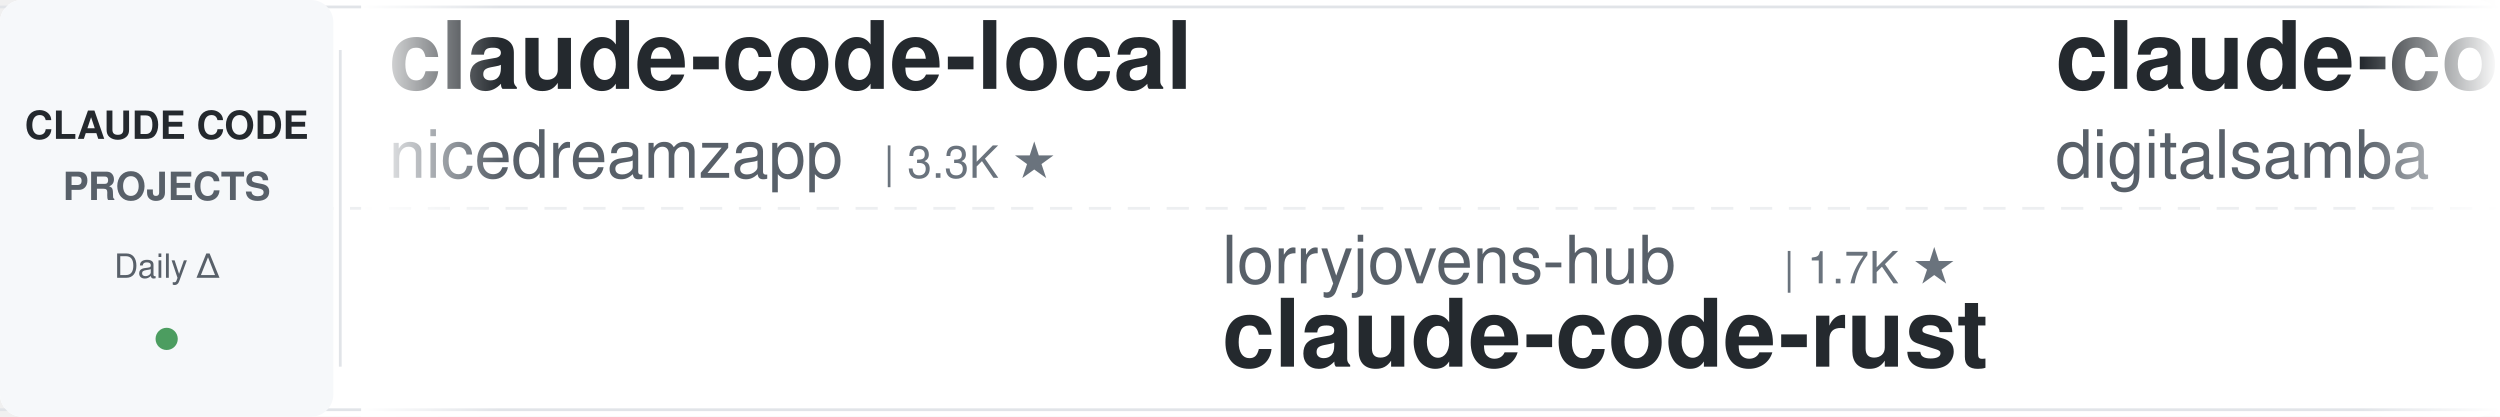
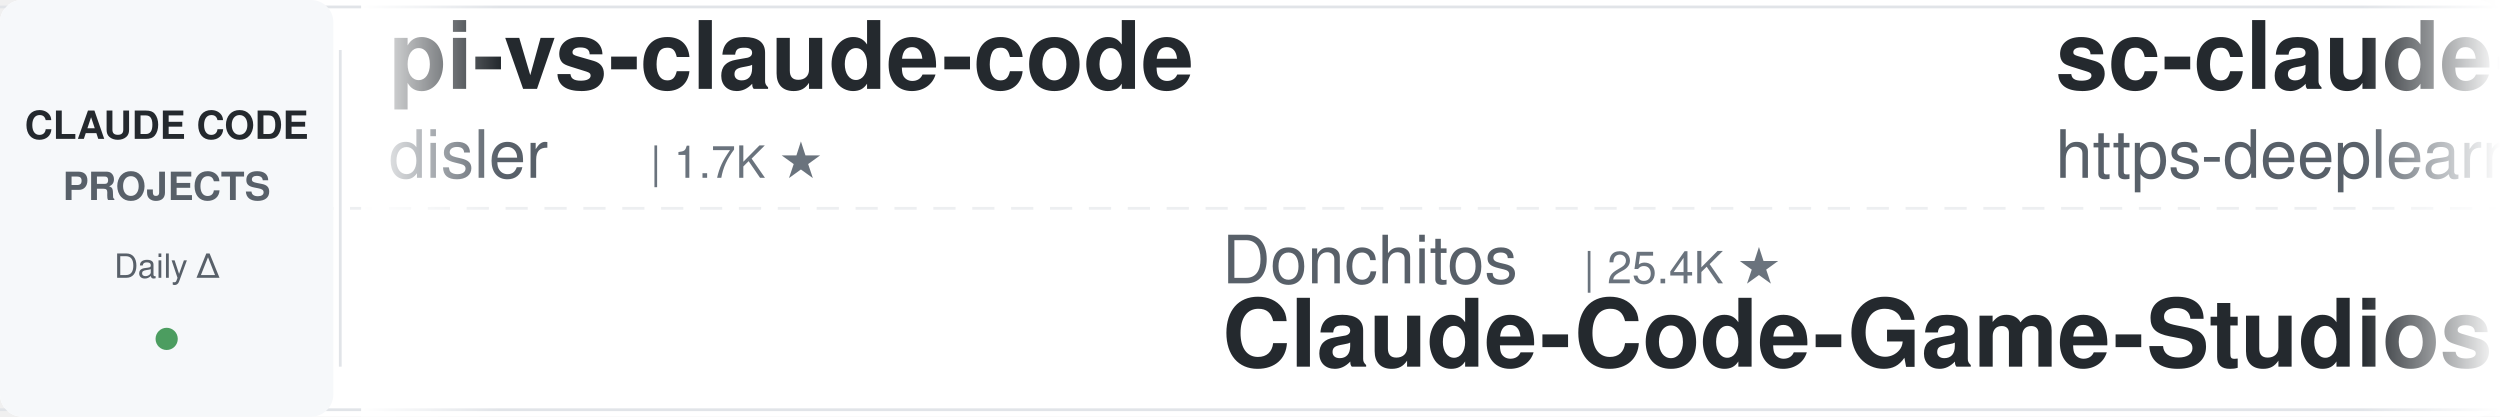
<svg xmlns="http://www.w3.org/2000/svg" width="900" height="150">
  <defs>
    <linearGradient id="leftFade" x1="0%" y1="0%" x2="100%" y2="0%">
      <stop offset="0%" style="stop-color:#ffffff;stop-opacity:1" />
      <stop offset="100%" style="stop-color:#ffffff;stop-opacity:0" />
    </linearGradient>
    <linearGradient id="rightFade" x1="0%" y1="0%" x2="100%" y2="0%">
      <stop offset="0%" style="stop-color:#ffffff;stop-opacity:0" />
      <stop offset="100%" style="stop-color:#ffffff;stop-opacity:1" />
    </linearGradient>
  </defs>
  <rect width="900" height="150" fill="#ffffff" rx="8" />
  <rect x="0" y="2" width="900" height="1" fill="#e1e4e8" />
  <rect x="0" y="147" width="900" height="1" fill="#e1e4e8" />
  <line x1="0" y1="75" x2="900" y2="75" stroke="#e1e4e8" stroke-width="1" stroke-dasharray="8 6" opacity="0.6" />
  <rect x="0" y="0" width="120" height="150" fill="#f6f8fa" rx="8" />
  <text x="60" y="50" font-family="-apple-system, BlinkMacSystemFont, 'Segoe UI', Helvetica, Arial, sans-serif" font-size="14" font-weight="600" fill="#24292e" text-anchor="middle">CLAUDE CODE</text>
  <text x="60" y="72" font-family="-apple-system, BlinkMacSystemFont, 'Segoe UI', Helvetica, Arial, sans-serif" font-size="14" font-weight="600" fill="#586069" text-anchor="middle">PROJECTS</text>
  <text x="60" y="100" font-family="-apple-system, BlinkMacSystemFont, 'Segoe UI', Helvetica, Arial, sans-serif" font-size="12" font-weight="500" fill="#586069" text-anchor="middle">Daily Δ</text>
  <circle cx="60" cy="122" r="4" fill="#22863a" opacity="0.8" />
  <rect x="122" y="18" width="1" height="114" fill="#e1e4e8" />
  <clipPath id="tickerClip">
    <rect x="130" y="0" width="770" height="150" />
  </clipPath>
  <g clip-path="url(#tickerClip)">
    <g id="tickerItems">
      <animateTransform attributeName="transform" attributeType="XML" type="translate" from="0 0" to="-3000 0" dur="54s" repeatCount="indefinite" />
      <g transform="translate(0, 0)">
-         <text x="140" y="32" font-family="-apple-system, BlinkMacSystemFont, 'Segoe UI', Helvetica, Arial, sans-serif" font-size="34" font-weight="600" fill="#24292e">claude-code-local</text>
-         <text x="140" y="64" font-family="-apple-system, BlinkMacSystemFont, 'Segoe UI', Helvetica, Arial, sans-serif" font-size="24" font-weight="400" fill="#586069">nicedreamzapp</text>
-         <text x="318" y="64" font-family="-apple-system, BlinkMacSystemFont, 'Segoe UI', Helvetica, Arial, sans-serif" font-size="16" font-weight="500" fill="#6a737d">| 3.3K ★</text>
+         <text x="140" y="32" font-family="-apple-system, BlinkMacSystemFont, 'Segoe UI', Helvetica, Arial, sans-serif" font-size="34" font-weight="600" fill="#24292e">pi-vs-claude-code</text>
+         <text x="140" y="64" font-family="-apple-system, BlinkMacSystemFont, 'Segoe UI', Helvetica, Arial, sans-serif" font-size="24" font-weight="400" fill="#586069">disler</text>
+         <text x="234" y="64" font-family="-apple-system, BlinkMacSystemFont, 'Segoe UI', Helvetica, Arial, sans-serif" font-size="16" font-weight="500" fill="#6a737d">| 1.7K ★</text>
      </g>
      <g transform="translate(300, 0)">
-         <text x="140" y="102" font-family="-apple-system, BlinkMacSystemFont, 'Segoe UI', Helvetica, Arial, sans-serif" font-size="24" font-weight="400" fill="#586069">lorryjovens-hub</text>
-         <text x="342" y="102" font-family="-apple-system, BlinkMacSystemFont, 'Segoe UI', Helvetica, Arial, sans-serif" font-size="16" font-weight="500" fill="#6a737d">| 1.7K ★</text>
-         <text x="140" y="132" font-family="-apple-system, BlinkMacSystemFont, 'Segoe UI', Helvetica, Arial, sans-serif" font-size="34" font-weight="600" fill="#24292e">claude-code-rust</text>
+         <text x="140" y="102" font-family="-apple-system, BlinkMacSystemFont, 'Segoe UI', Helvetica, Arial, sans-serif" font-size="24" font-weight="400" fill="#586069">Donchitos</text>
+         <text x="270" y="102" font-family="-apple-system, BlinkMacSystemFont, 'Segoe UI', Helvetica, Arial, sans-serif" font-size="16" font-weight="500" fill="#6a737d">| 25.4K ★</text>
+         <text x="140" y="132" font-family="-apple-system, BlinkMacSystemFont, 'Segoe UI', Helvetica, Arial, sans-serif" font-size="34" font-weight="600" fill="#24292e">Claude-Code-Game-Studios</text>
      </g>
      <g transform="translate(600, 0)">
-         <text x="140" y="32" font-family="-apple-system, BlinkMacSystemFont, 'Segoe UI', Helvetica, Arial, sans-serif" font-size="34" font-weight="600" fill="#24292e">claude-code-video-toolki...</text>
-         <text x="140" y="64" font-family="-apple-system, BlinkMacSystemFont, 'Segoe UI', Helvetica, Arial, sans-serif" font-size="24" font-weight="400" fill="#586069">digitalsamba</text>
-         <text x="306" y="64" font-family="-apple-system, BlinkMacSystemFont, 'Segoe UI', Helvetica, Arial, sans-serif" font-size="16" font-weight="500" fill="#6a737d">| 2.1K ★</text>
+         <text x="140" y="32" font-family="-apple-system, BlinkMacSystemFont, 'Segoe UI', Helvetica, Arial, sans-serif" font-size="34" font-weight="600" fill="#24292e">sc-claude-code-files</text>
+         <text x="140" y="64" font-family="-apple-system, BlinkMacSystemFont, 'Segoe UI', Helvetica, Arial, sans-serif" font-size="24" font-weight="400" fill="#586069">https-deeplearning-ai</text>
+         <text x="414" y="64" font-family="-apple-system, BlinkMacSystemFont, 'Segoe UI', Helvetica, Arial, sans-serif" font-size="16" font-weight="500" fill="#6a737d">| 554 ★</text>
      </g>
      <g transform="translate(900, 0)">
-         <text x="140" y="102" font-family="-apple-system, BlinkMacSystemFont, 'Segoe UI', Helvetica, Arial, sans-serif" font-size="24" font-weight="400" fill="#586069">Windy3f3f3f3f</text>
-         <text x="318" y="102" font-family="-apple-system, BlinkMacSystemFont, 'Segoe UI', Helvetica, Arial, sans-serif" font-size="16" font-weight="500" fill="#6a737d">| 2.7K ★</text>
-         <text x="140" y="132" font-family="-apple-system, BlinkMacSystemFont, 'Segoe UI', Helvetica, Arial, sans-serif" font-size="34" font-weight="600" fill="#24292e">claude-code-from-scratch</text>
+         <text x="140" y="102" font-family="-apple-system, BlinkMacSystemFont, 'Segoe UI', Helvetica, Arial, sans-serif" font-size="24" font-weight="400" fill="#586069">andrew-kramer-inno</text>
+         <text x="378" y="102" font-family="-apple-system, BlinkMacSystemFont, 'Segoe UI', Helvetica, Arial, sans-serif" font-size="16" font-weight="500" fill="#6a737d">| 595 ★</text>
+         <text x="140" y="132" font-family="-apple-system, BlinkMacSystemFont, 'Segoe UI', Helvetica, Arial, sans-serif" font-size="34" font-weight="600" fill="#24292e">claude-code-source-build</text>
      </g>
      <g transform="translate(1200, 0)">
-         <text x="140" y="32" font-family="-apple-system, BlinkMacSystemFont, 'Segoe UI', Helvetica, Arial, sans-serif" font-size="34" font-weight="600" fill="#24292e">claude-code-ultimate-gui...</text>
-         <text x="140" y="64" font-family="-apple-system, BlinkMacSystemFont, 'Segoe UI', Helvetica, Arial, sans-serif" font-size="24" font-weight="400" fill="#586069">FlorianBruniaux</text>
-         <text x="342" y="64" font-family="-apple-system, BlinkMacSystemFont, 'Segoe UI', Helvetica, Arial, sans-serif" font-size="16" font-weight="500" fill="#6a737d">| 6.0K ★</text>
+         <text x="140" y="32" font-family="-apple-system, BlinkMacSystemFont, 'Segoe UI', Helvetica, Arial, sans-serif" font-size="34" font-weight="600" fill="#24292e">claude_codex_bridge</text>
+         <text x="140" y="64" font-family="-apple-system, BlinkMacSystemFont, 'Segoe UI', Helvetica, Arial, sans-serif" font-size="24" font-weight="400" fill="#586069">SeemSeam</text>
+         <text x="258" y="64" font-family="-apple-system, BlinkMacSystemFont, 'Segoe UI', Helvetica, Arial, sans-serif" font-size="16" font-weight="500" fill="#6a737d">| 3.5K ★</text>
      </g>
      <g transform="translate(1500, 0)">
-         <text x="140" y="102" font-family="-apple-system, BlinkMacSystemFont, 'Segoe UI', Helvetica, Arial, sans-serif" font-size="24" font-weight="400" fill="#586069">feiskyer</text>
-         <text x="258" y="102" font-family="-apple-system, BlinkMacSystemFont, 'Segoe UI', Helvetica, Arial, sans-serif" font-size="16" font-weight="500" fill="#6a737d">| 1.7K ★</text>
-         <text x="140" y="132" font-family="-apple-system, BlinkMacSystemFont, 'Segoe UI', Helvetica, Arial, sans-serif" font-size="34" font-weight="600" fill="#24292e">claude-code-settings</text>
+         <text x="140" y="102" font-family="-apple-system, BlinkMacSystemFont, 'Segoe UI', Helvetica, Arial, sans-serif" font-size="24" font-weight="400" fill="#586069">daymade</text>
+         <text x="246" y="102" font-family="-apple-system, BlinkMacSystemFont, 'Segoe UI', Helvetica, Arial, sans-serif" font-size="16" font-weight="500" fill="#6a737d">| 1.4K ★</text>
+         <text x="140" y="132" font-family="-apple-system, BlinkMacSystemFont, 'Segoe UI', Helvetica, Arial, sans-serif" font-size="34" font-weight="600" fill="#24292e">claude-code-skills</text>
      </g>
      <g transform="translate(1800, 0)">
-         <text x="140" y="32" font-family="-apple-system, BlinkMacSystemFont, 'Segoe UI', Helvetica, Arial, sans-serif" font-size="34" font-weight="600" fill="#24292e">claude-code-proxy</text>
-         <text x="140" y="64" font-family="-apple-system, BlinkMacSystemFont, 'Segoe UI', Helvetica, Arial, sans-serif" font-size="24" font-weight="400" fill="#586069">1rgs</text>
-         <text x="210" y="64" font-family="-apple-system, BlinkMacSystemFont, 'Segoe UI', Helvetica, Arial, sans-serif" font-size="16" font-weight="500" fill="#6a737d">| 3.7K ★</text>
+         <text x="140" y="32" font-family="-apple-system, BlinkMacSystemFont, 'Segoe UI', Helvetica, Arial, sans-serif" font-size="34" font-weight="600" fill="#24292e">claude-code-reverse</text>
+         <text x="140" y="64" font-family="-apple-system, BlinkMacSystemFont, 'Segoe UI', Helvetica, Arial, sans-serif" font-size="24" font-weight="400" fill="#586069">Yuyz0112</text>
+         <text x="258" y="64" font-family="-apple-system, BlinkMacSystemFont, 'Segoe UI', Helvetica, Arial, sans-serif" font-size="16" font-weight="500" fill="#6a737d">| 2.4K ★</text>
      </g>
      <g transform="translate(2100, 0)">
-         <text x="140" y="102" font-family="-apple-system, BlinkMacSystemFont, 'Segoe UI', Helvetica, Arial, sans-serif" font-size="24" font-weight="400" fill="#586069">LING71671</text>
-         <text x="270" y="102" font-family="-apple-system, BlinkMacSystemFont, 'Segoe UI', Helvetica, Arial, sans-serif" font-size="16" font-weight="500" fill="#6a737d">| 958 ★</text>
-         <text x="140" y="132" font-family="-apple-system, BlinkMacSystemFont, 'Segoe UI', Helvetica, Arial, sans-serif" font-size="34" font-weight="600" fill="#24292e">Open-ClaudeCode</text>
+         <text x="140" y="102" font-family="-apple-system, BlinkMacSystemFont, 'Segoe UI', Helvetica, Arial, sans-serif" font-size="24" font-weight="400" fill="#586069">nicedreamzapp</text>
+         <text x="318" y="102" font-family="-apple-system, BlinkMacSystemFont, 'Segoe UI', Helvetica, Arial, sans-serif" font-size="16" font-weight="500" fill="#6a737d">| 3.3K ★</text>
+         <text x="140" y="132" font-family="-apple-system, BlinkMacSystemFont, 'Segoe UI', Helvetica, Arial, sans-serif" font-size="34" font-weight="600" fill="#24292e">claude-code-local</text>
      </g>
      <g transform="translate(2400, 0)">
-         <text x="140" y="32" font-family="-apple-system, BlinkMacSystemFont, 'Segoe UI', Helvetica, Arial, sans-serif" font-size="34" font-weight="600" fill="#24292e">claude-code-workflows</text>
-         <text x="140" y="64" font-family="-apple-system, BlinkMacSystemFont, 'Segoe UI', Helvetica, Arial, sans-serif" font-size="24" font-weight="400" fill="#586069">OneRedOak</text>
-         <text x="270" y="64" font-family="-apple-system, BlinkMacSystemFont, 'Segoe UI', Helvetica, Arial, sans-serif" font-size="16" font-weight="500" fill="#6a737d">| 3.9K ★</text>
+         <text x="140" y="32" font-family="-apple-system, BlinkMacSystemFont, 'Segoe UI', Helvetica, Arial, sans-serif" font-size="34" font-weight="600" fill="#24292e">everything-claude-code</text>
+         <text x="140" y="64" font-family="-apple-system, BlinkMacSystemFont, 'Segoe UI', Helvetica, Arial, sans-serif" font-size="24" font-weight="400" fill="#586069">WorldFlowAI</text>
+         <text x="294" y="64" font-family="-apple-system, BlinkMacSystemFont, 'Segoe UI', Helvetica, Arial, sans-serif" font-size="16" font-weight="500" fill="#6a737d">| 3.5K ★</text>
      </g>
      <g transform="translate(2700, 0)">
-         <text x="140" y="102" font-family="-apple-system, BlinkMacSystemFont, 'Segoe UI', Helvetica, Arial, sans-serif" font-size="24" font-weight="400" fill="#586069">diet103</text>
-         <text x="246" y="102" font-family="-apple-system, BlinkMacSystemFont, 'Segoe UI', Helvetica, Arial, sans-serif" font-size="16" font-weight="500" fill="#6a737d">| 10.0K ★</text>
-         <text x="140" y="132" font-family="-apple-system, BlinkMacSystemFont, 'Segoe UI', Helvetica, Arial, sans-serif" font-size="34" font-weight="600" fill="#24292e">claude-code-infrastructu...</text>
+         <text x="140" y="102" font-family="-apple-system, BlinkMacSystemFont, 'Segoe UI', Helvetica, Arial, sans-serif" font-size="24" font-weight="400" fill="#586069">Pimzino</text>
+         <text x="246" y="102" font-family="-apple-system, BlinkMacSystemFont, 'Segoe UI', Helvetica, Arial, sans-serif" font-size="16" font-weight="500" fill="#6a737d">| 3.9K ★</text>
+         <text x="140" y="132" font-family="-apple-system, BlinkMacSystemFont, 'Segoe UI', Helvetica, Arial, sans-serif" font-size="34" font-weight="600" fill="#24292e">claude-code-spec-workflo...</text>
      </g>
      <g transform="translate(3000, 0)">
-         <text x="140" y="32" font-family="-apple-system, BlinkMacSystemFont, 'Segoe UI', Helvetica, Arial, sans-serif" font-size="34" font-weight="600" fill="#24292e">claude-code-local</text>
-         <text x="140" y="64" font-family="-apple-system, BlinkMacSystemFont, 'Segoe UI', Helvetica, Arial, sans-serif" font-size="24" font-weight="400" fill="#586069">nicedreamzapp</text>
-         <text x="318" y="64" font-family="-apple-system, BlinkMacSystemFont, 'Segoe UI', Helvetica, Arial, sans-serif" font-size="16" font-weight="500" fill="#6a737d">| 3.3K ★</text>
+         <text x="140" y="32" font-family="-apple-system, BlinkMacSystemFont, 'Segoe UI', Helvetica, Arial, sans-serif" font-size="34" font-weight="600" fill="#24292e">pi-vs-claude-code</text>
+         <text x="140" y="64" font-family="-apple-system, BlinkMacSystemFont, 'Segoe UI', Helvetica, Arial, sans-serif" font-size="24" font-weight="400" fill="#586069">disler</text>
+         <text x="234" y="64" font-family="-apple-system, BlinkMacSystemFont, 'Segoe UI', Helvetica, Arial, sans-serif" font-size="16" font-weight="500" fill="#6a737d">| 1.7K ★</text>
      </g>
      <g transform="translate(3300, 0)">
-         <text x="140" y="102" font-family="-apple-system, BlinkMacSystemFont, 'Segoe UI', Helvetica, Arial, sans-serif" font-size="24" font-weight="400" fill="#586069">lorryjovens-hub</text>
-         <text x="342" y="102" font-family="-apple-system, BlinkMacSystemFont, 'Segoe UI', Helvetica, Arial, sans-serif" font-size="16" font-weight="500" fill="#6a737d">| 1.7K ★</text>
-         <text x="140" y="132" font-family="-apple-system, BlinkMacSystemFont, 'Segoe UI', Helvetica, Arial, sans-serif" font-size="34" font-weight="600" fill="#24292e">claude-code-rust</text>
+         <text x="140" y="102" font-family="-apple-system, BlinkMacSystemFont, 'Segoe UI', Helvetica, Arial, sans-serif" font-size="24" font-weight="400" fill="#586069">Donchitos</text>
+         <text x="270" y="102" font-family="-apple-system, BlinkMacSystemFont, 'Segoe UI', Helvetica, Arial, sans-serif" font-size="16" font-weight="500" fill="#6a737d">| 25.4K ★</text>
+         <text x="140" y="132" font-family="-apple-system, BlinkMacSystemFont, 'Segoe UI', Helvetica, Arial, sans-serif" font-size="34" font-weight="600" fill="#24292e">Claude-Code-Game-Studios</text>
      </g>
      <g transform="translate(3600, 0)">
-         <text x="140" y="32" font-family="-apple-system, BlinkMacSystemFont, 'Segoe UI', Helvetica, Arial, sans-serif" font-size="34" font-weight="600" fill="#24292e">claude-code-video-toolki...</text>
-         <text x="140" y="64" font-family="-apple-system, BlinkMacSystemFont, 'Segoe UI', Helvetica, Arial, sans-serif" font-size="24" font-weight="400" fill="#586069">digitalsamba</text>
-         <text x="306" y="64" font-family="-apple-system, BlinkMacSystemFont, 'Segoe UI', Helvetica, Arial, sans-serif" font-size="16" font-weight="500" fill="#6a737d">| 2.1K ★</text>
+         <text x="140" y="32" font-family="-apple-system, BlinkMacSystemFont, 'Segoe UI', Helvetica, Arial, sans-serif" font-size="34" font-weight="600" fill="#24292e">sc-claude-code-files</text>
+         <text x="140" y="64" font-family="-apple-system, BlinkMacSystemFont, 'Segoe UI', Helvetica, Arial, sans-serif" font-size="24" font-weight="400" fill="#586069">https-deeplearning-ai</text>
+         <text x="414" y="64" font-family="-apple-system, BlinkMacSystemFont, 'Segoe UI', Helvetica, Arial, sans-serif" font-size="16" font-weight="500" fill="#6a737d">| 554 ★</text>
      </g>
      <g transform="translate(3900, 0)">
-         <text x="140" y="102" font-family="-apple-system, BlinkMacSystemFont, 'Segoe UI', Helvetica, Arial, sans-serif" font-size="24" font-weight="400" fill="#586069">Windy3f3f3f3f</text>
-         <text x="318" y="102" font-family="-apple-system, BlinkMacSystemFont, 'Segoe UI', Helvetica, Arial, sans-serif" font-size="16" font-weight="500" fill="#6a737d">| 2.7K ★</text>
-         <text x="140" y="132" font-family="-apple-system, BlinkMacSystemFont, 'Segoe UI', Helvetica, Arial, sans-serif" font-size="34" font-weight="600" fill="#24292e">claude-code-from-scratch</text>
+         <text x="140" y="102" font-family="-apple-system, BlinkMacSystemFont, 'Segoe UI', Helvetica, Arial, sans-serif" font-size="24" font-weight="400" fill="#586069">andrew-kramer-inno</text>
+         <text x="378" y="102" font-family="-apple-system, BlinkMacSystemFont, 'Segoe UI', Helvetica, Arial, sans-serif" font-size="16" font-weight="500" fill="#6a737d">| 595 ★</text>
+         <text x="140" y="132" font-family="-apple-system, BlinkMacSystemFont, 'Segoe UI', Helvetica, Arial, sans-serif" font-size="34" font-weight="600" fill="#24292e">claude-code-source-build</text>
      </g>
    </g>
  </g>
  <rect x="130" y="0" width="50" height="150" fill="url(#leftFade)" />
  <rect x="850" y="0" width="50" height="150" fill="url(#rightFade)" />
</svg>
